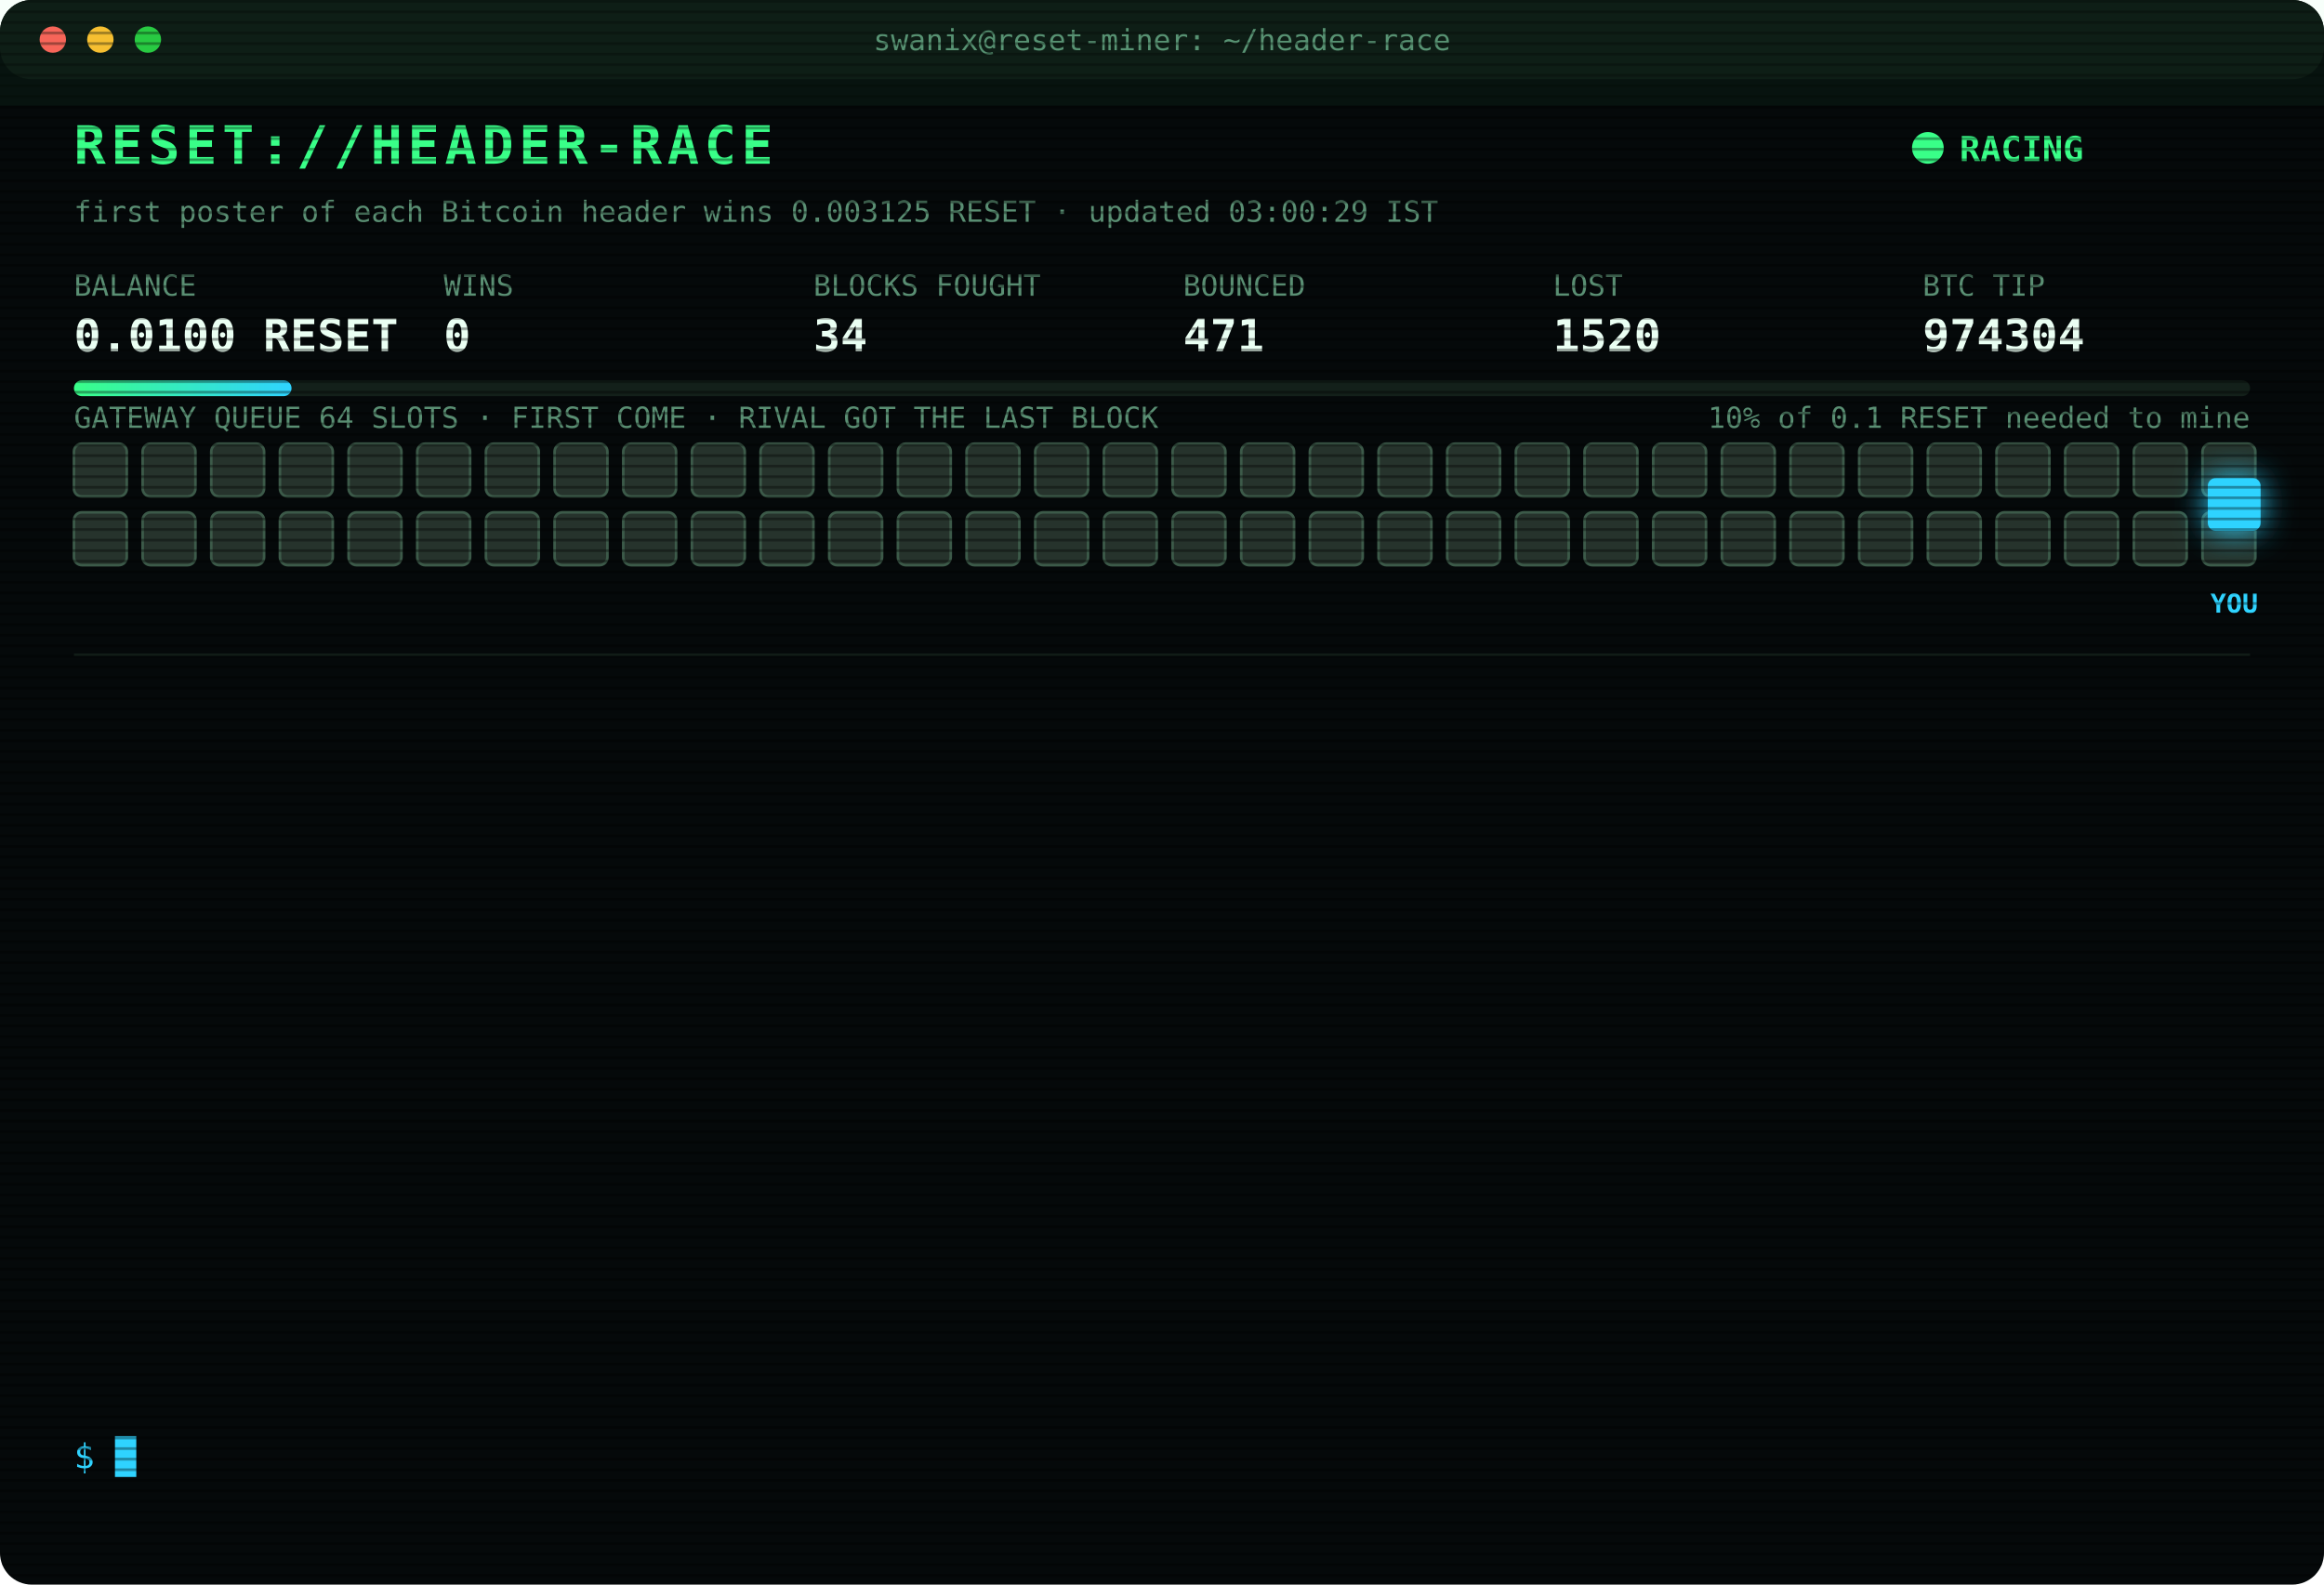
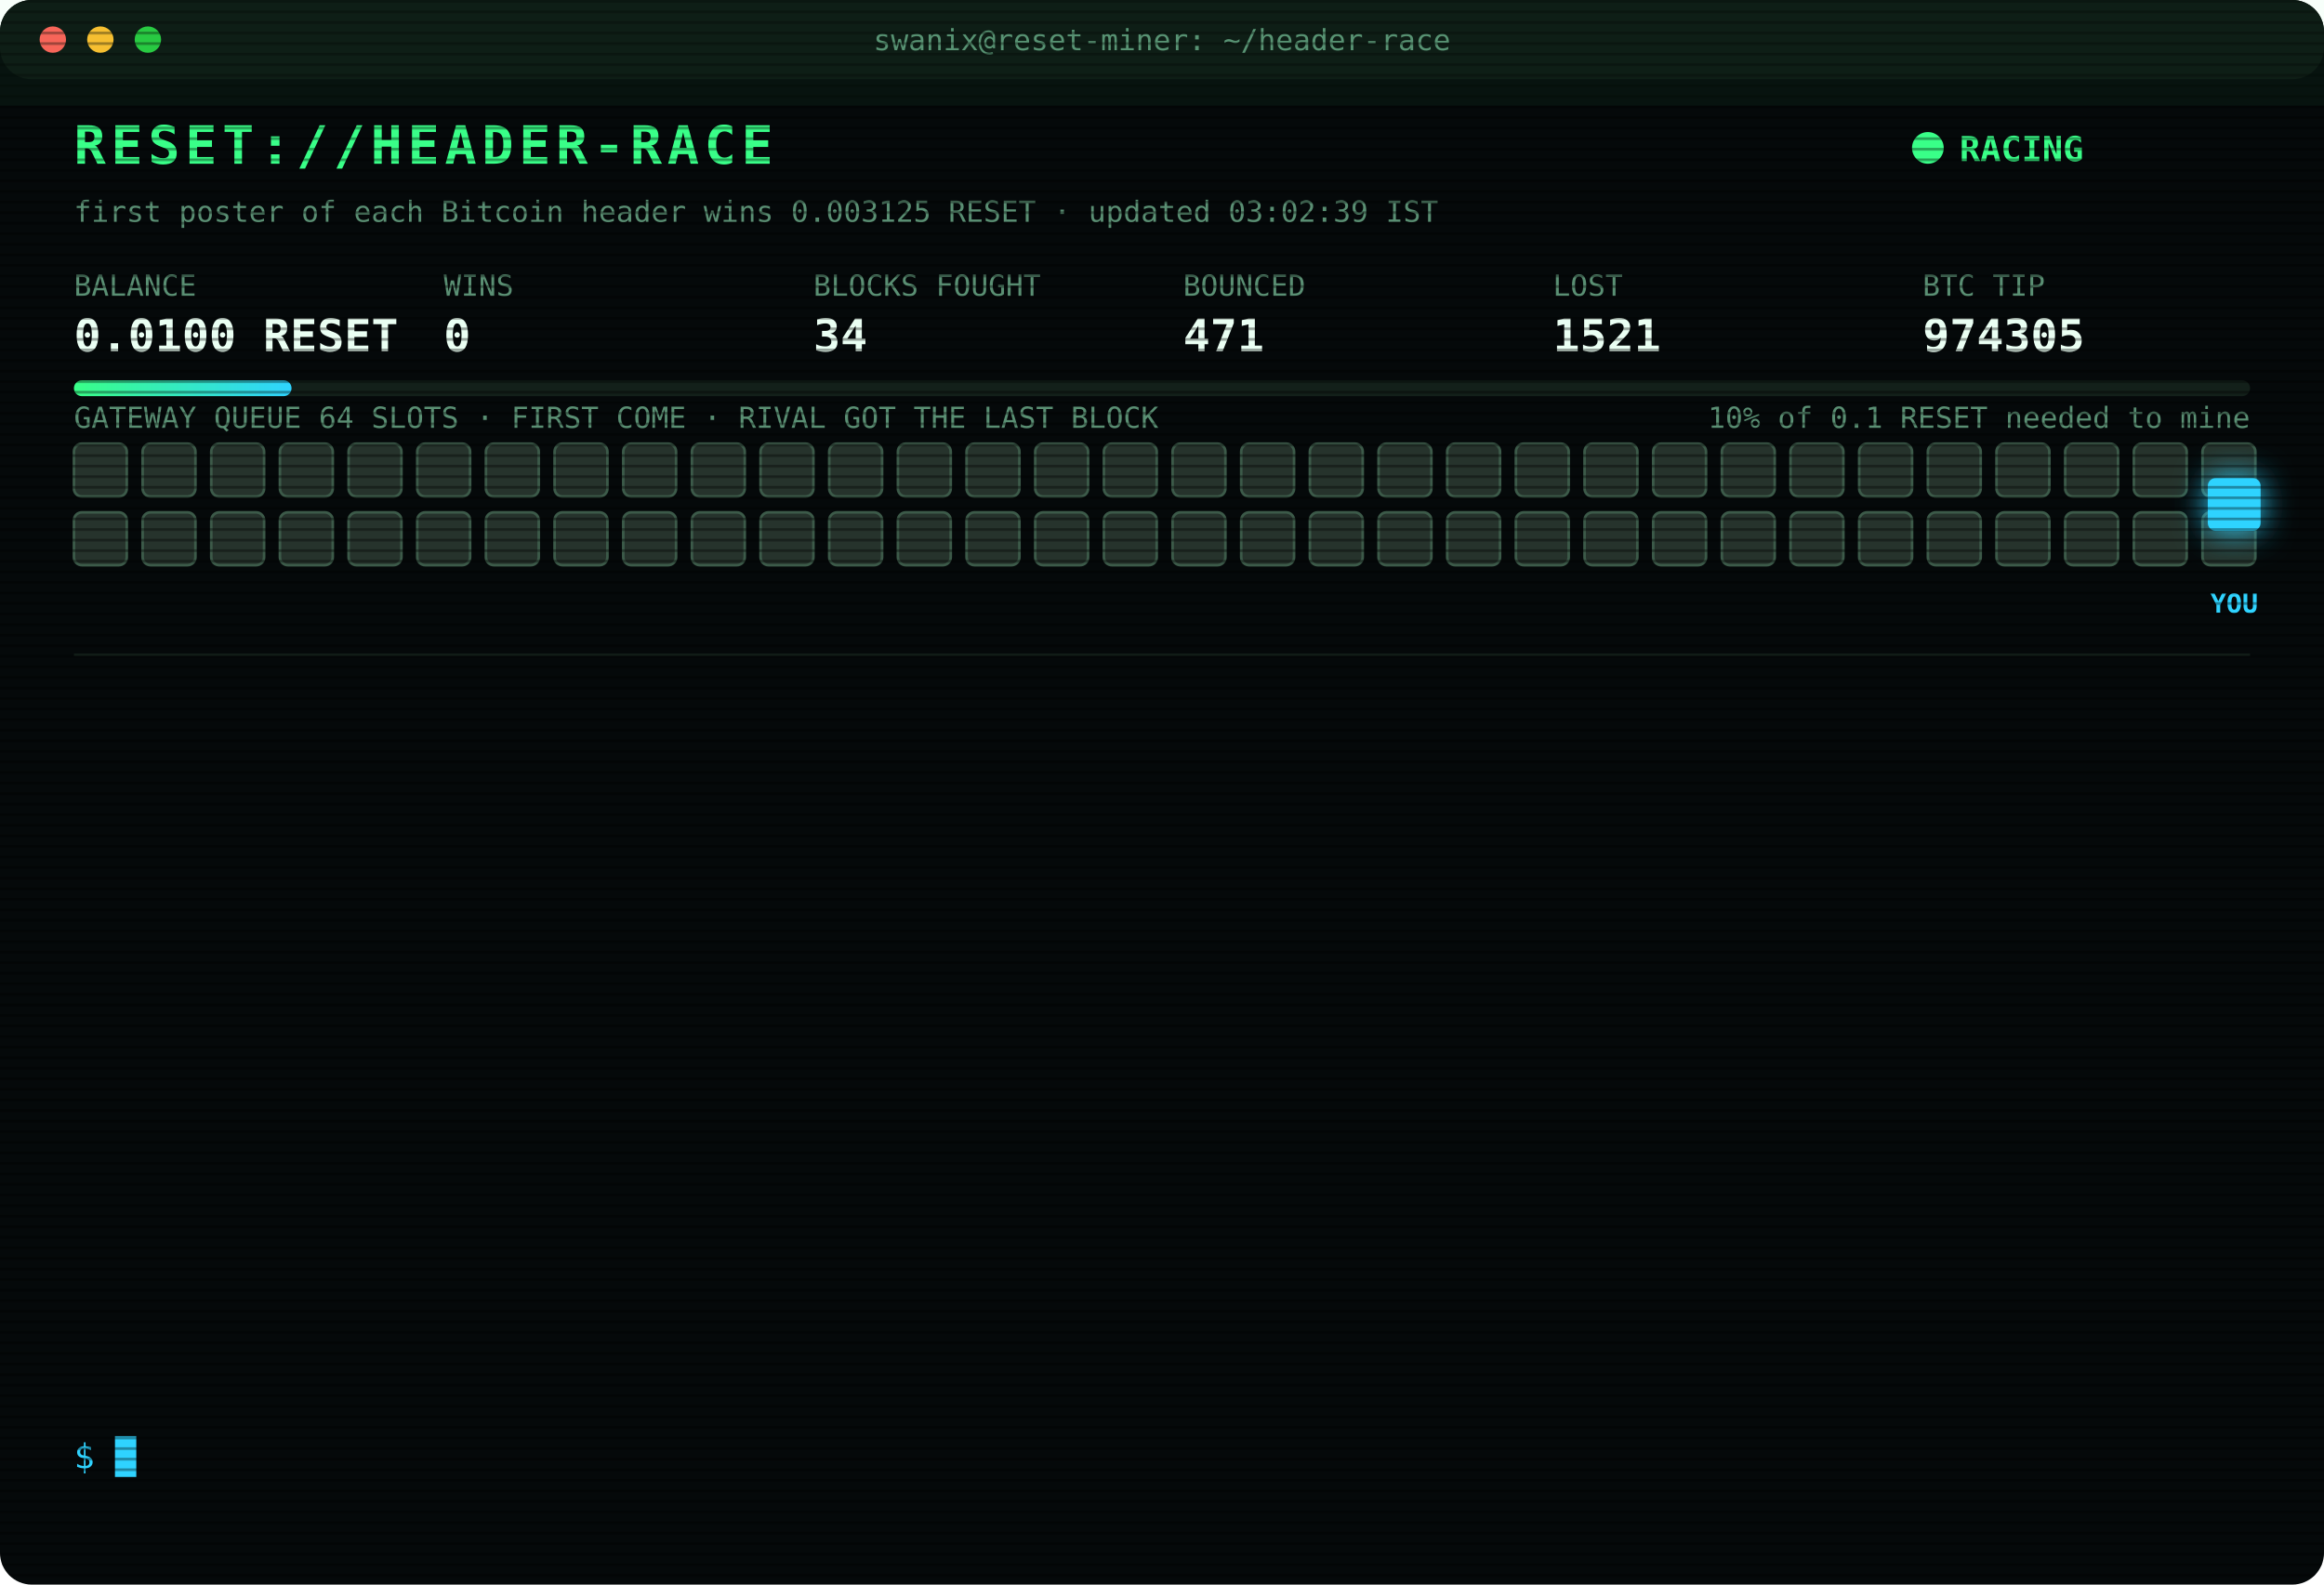
<svg xmlns="http://www.w3.org/2000/svg" width="880" height="600" viewBox="0 0 880 600" font-family="ui-monospace,SFMono-Regular,Menlo,Consolas,monospace">
  <style>
text{font-size:13px;fill:#7CFFB2}
.title{font-size:20px;font-weight:700;fill:#39FF88;letter-spacing:2px;animation:glitch 3s infinite steps(1)}
.sub{fill:#2fd3ff}.k{fill:#5a8f73;font-size:11px}.v{font-size:17px;font-weight:700;fill:#eafff3}
.ts{fill:#3f6b56}.boot{fill:#2fd3ff}.dim{fill:#5a8f73}.bad{fill:#ff4d6d}.warn{fill:#ffd23f}.mag{fill:#ff5cf0}.win{fill:#39FF88;font-weight:700}
.tag{font-size:10px;fill:#2fd3ff;font-weight:700}
.rival{fill:#26332c;stroke:#3c5a49;animation:jam 1.2s infinite alternate}
.idle{fill:#141c18;stroke:#22302a;animation:breathe 4s infinite}
.me{fill:#2fd3ff;filter:drop-shadow(0 0 6px #2fd3ff)}
.hover{animation:nudge 1.1s infinite ease-in-out}.bounce{animation:kick 1.4s infinite}
.ln{opacity:0;animation:in .4s forwards}
.cur{animation:blink 1s infinite steps(1)}
.scan{animation:scan 6s infinite linear}
.led{animation:blink 1.4s infinite}
@keyframes in{from{opacity:0;transform:translateX(-6px)}to{opacity:1;transform:none}}
@keyframes blink{50%{opacity:0}}
@keyframes jam{to{fill:#33463b}}
@keyframes breathe{50%{opacity:.4}}
@keyframes nudge{50%{transform:translateX(-10px)}}
@keyframes kick{0%,100%{transform:none}30%{transform:translateX(-14px)}55%{transform:translateX(10px) translateY(-6px)}}
@keyframes glitch{0%,92%{transform:none}93%{transform:translateX(2px);fill:#ff4d6d}95%{transform:translateX(-2px);fill:#2fd3ff}97%{transform:none}}
@keyframes scan{from{transform:translateY(-40px)}to{transform:translateY(600px)}}
</style>
  <defs>
    <pattern id="sl" width="4" height="4" patternUnits="userSpaceOnUse">
      <rect width="4" height="1" fill="#000" opacity=".35" />
    </pattern>
    <linearGradient id="bar">
      <stop offset="0" stop-color="#39FF88" />
      <stop offset="1" stop-color="#2fd3ff" />
    </linearGradient>
  </defs>
  <rect width="880" height="600" rx="12" fill="#05090a" />
  <rect width="880" height="30" rx="12" fill="#0d1512" />
  <circle cx="20" cy="15" r="5" fill="#ff5f57" />
  <circle cx="38" cy="15" r="5" fill="#febc2e" />
  <circle cx="56" cy="15" r="5" fill="#28c840" />
  <text x="440" y="19" text-anchor="middle" class="k">swanix@reset-miner: ~/header-race</text>
  <text x="28" y="62" class="title">RESET://HEADER-RACE</text>
  <circle class="led" cx="730" cy="56" r="6" fill="#39FF88" />
  <text x="742" y="61" class="win">RACING</text>
-   <text x="28" y="84" class="k">first poster of each Bitcoin header wins 0.003125 RESET · updated 03:00:29 IST</text>
+   <text x="28" y="84" class="k">first poster of each Bitcoin header wins 0.003125 RESET · updated 03:02:39 IST</text>
  <text x="28" y="112" class="k">BALANCE</text>
  <text x="28" y="133" class="v">0.0100 RESET</text>
  <text x="168" y="112" class="k">WINS</text>
  <text x="168" y="133" class="v">0</text>
  <text x="308" y="112" class="k">BLOCKS FOUGHT</text>
  <text x="308" y="133" class="v">34</text>
  <text x="448" y="112" class="k">BOUNCED</text>
  <text x="448" y="133" class="v">471</text>
  <text x="588" y="112" class="k">LOST</text>
-   <text x="588" y="133" class="v">1520</text>
+   <text x="588" y="133" class="v">1521</text>
  <text x="728" y="112" class="k">BTC TIP</text>
-   <text x="728" y="133" class="v">974304</text>
+   <text x="728" y="133" class="v">974305</text>
  <rect x="28" y="144" width="824" height="6" rx="3" fill="#13201a" />
  <rect x="28" y="144" width="82.4" height="6" rx="3" fill="url(#bar)" />
  <text x="852" y="162" text-anchor="end" class="k">10% of 0.1 RESET needed to mine</text>
  <text x="28" y="162" class="k">GATEWAY QUEUE 64 SLOTS · FIRST COME · RIVAL GOT THE LAST BLOCK</text>
  <rect class="rival" x="28" y="168" width="20" height="20" rx="3" style="animation-delay:0.00s" />
  <rect class="rival" x="54" y="168" width="20" height="20" rx="3" style="animation-delay:0.05s" />
  <rect class="rival" x="80" y="168" width="20" height="20" rx="3" style="animation-delay:0.10s" />
  <rect class="rival" x="106" y="168" width="20" height="20" rx="3" style="animation-delay:0.15s" />
  <rect class="rival" x="132" y="168" width="20" height="20" rx="3" style="animation-delay:0.20s" />
  <rect class="rival" x="158" y="168" width="20" height="20" rx="3" style="animation-delay:0.25s" />
  <rect class="rival" x="184" y="168" width="20" height="20" rx="3" style="animation-delay:0.30s" />
  <rect class="rival" x="210" y="168" width="20" height="20" rx="3" style="animation-delay:0.35s" />
  <rect class="rival" x="236" y="168" width="20" height="20" rx="3" style="animation-delay:0.40s" />
  <rect class="rival" x="262" y="168" width="20" height="20" rx="3" style="animation-delay:0.45s" />
  <rect class="rival" x="288" y="168" width="20" height="20" rx="3" style="animation-delay:0.50s" />
  <rect class="rival" x="314" y="168" width="20" height="20" rx="3" style="animation-delay:0.55s" />
  <rect class="rival" x="340" y="168" width="20" height="20" rx="3" style="animation-delay:0.60s" />
  <rect class="rival" x="366" y="168" width="20" height="20" rx="3" style="animation-delay:0.65s" />
  <rect class="rival" x="392" y="168" width="20" height="20" rx="3" style="animation-delay:0.70s" />
  <rect class="rival" x="418" y="168" width="20" height="20" rx="3" style="animation-delay:0.75s" />
  <rect class="rival" x="444" y="168" width="20" height="20" rx="3" style="animation-delay:0.80s" />
  <rect class="rival" x="470" y="168" width="20" height="20" rx="3" style="animation-delay:0.85s" />
  <rect class="rival" x="496" y="168" width="20" height="20" rx="3" style="animation-delay:0.90s" />
  <rect class="rival" x="522" y="168" width="20" height="20" rx="3" style="animation-delay:0.95s" />
  <rect class="rival" x="548" y="168" width="20" height="20" rx="3" style="animation-delay:1.00s" />
  <rect class="rival" x="574" y="168" width="20" height="20" rx="3" style="animation-delay:1.05s" />
  <rect class="rival" x="600" y="168" width="20" height="20" rx="3" style="animation-delay:1.10s" />
  <rect class="rival" x="626" y="168" width="20" height="20" rx="3" style="animation-delay:1.15s" />
  <rect class="rival" x="652" y="168" width="20" height="20" rx="3" style="animation-delay:1.20s" />
  <rect class="rival" x="678" y="168" width="20" height="20" rx="3" style="animation-delay:1.25s" />
  <rect class="rival" x="704" y="168" width="20" height="20" rx="3" style="animation-delay:1.30s" />
  <rect class="rival" x="730" y="168" width="20" height="20" rx="3" style="animation-delay:1.35s" />
  <rect class="rival" x="756" y="168" width="20" height="20" rx="3" style="animation-delay:1.40s" />
  <rect class="rival" x="782" y="168" width="20" height="20" rx="3" style="animation-delay:1.45s" />
  <rect class="rival" x="808" y="168" width="20" height="20" rx="3" style="animation-delay:1.50s" />
  <rect class="rival" x="834" y="168" width="20" height="20" rx="3" style="animation-delay:1.55s" />
  <rect class="rival" x="28" y="194" width="20" height="20" rx="3" style="animation-delay:1.60s" />
  <rect class="rival" x="54" y="194" width="20" height="20" rx="3" style="animation-delay:1.65s" />
  <rect class="rival" x="80" y="194" width="20" height="20" rx="3" style="animation-delay:1.70s" />
  <rect class="rival" x="106" y="194" width="20" height="20" rx="3" style="animation-delay:1.75s" />
  <rect class="rival" x="132" y="194" width="20" height="20" rx="3" style="animation-delay:1.80s" />
  <rect class="rival" x="158" y="194" width="20" height="20" rx="3" style="animation-delay:1.85s" />
  <rect class="rival" x="184" y="194" width="20" height="20" rx="3" style="animation-delay:1.90s" />
  <rect class="rival" x="210" y="194" width="20" height="20" rx="3" style="animation-delay:1.95s" />
  <rect class="rival" x="236" y="194" width="20" height="20" rx="3" style="animation-delay:2.00s" />
  <rect class="rival" x="262" y="194" width="20" height="20" rx="3" style="animation-delay:2.05s" />
  <rect class="rival" x="288" y="194" width="20" height="20" rx="3" style="animation-delay:2.10s" />
  <rect class="rival" x="314" y="194" width="20" height="20" rx="3" style="animation-delay:2.15s" />
  <rect class="rival" x="340" y="194" width="20" height="20" rx="3" style="animation-delay:2.20s" />
  <rect class="rival" x="366" y="194" width="20" height="20" rx="3" style="animation-delay:2.25s" />
  <rect class="rival" x="392" y="194" width="20" height="20" rx="3" style="animation-delay:2.30s" />
  <rect class="rival" x="418" y="194" width="20" height="20" rx="3" style="animation-delay:2.35s" />
  <rect class="rival" x="444" y="194" width="20" height="20" rx="3" style="animation-delay:2.40s" />
  <rect class="rival" x="470" y="194" width="20" height="20" rx="3" style="animation-delay:2.45s" />
  <rect class="rival" x="496" y="194" width="20" height="20" rx="3" style="animation-delay:2.50s" />
  <rect class="rival" x="522" y="194" width="20" height="20" rx="3" style="animation-delay:2.55s" />
  <rect class="rival" x="548" y="194" width="20" height="20" rx="3" style="animation-delay:2.60s" />
  <rect class="rival" x="574" y="194" width="20" height="20" rx="3" style="animation-delay:2.65s" />
  <rect class="rival" x="600" y="194" width="20" height="20" rx="3" style="animation-delay:2.70s" />
  <rect class="rival" x="626" y="194" width="20" height="20" rx="3" style="animation-delay:2.75s" />
  <rect class="rival" x="652" y="194" width="20" height="20" rx="3" style="animation-delay:2.80s" />
  <rect class="rival" x="678" y="194" width="20" height="20" rx="3" style="animation-delay:2.85s" />
  <rect class="rival" x="704" y="194" width="20" height="20" rx="3" style="animation-delay:2.90s" />
  <rect class="rival" x="730" y="194" width="20" height="20" rx="3" style="animation-delay:2.95s" />
  <rect class="rival" x="756" y="194" width="20" height="20" rx="3" style="animation-delay:3.00s" />
  <rect class="rival" x="782" y="194" width="20" height="20" rx="3" style="animation-delay:3.05s" />
  <rect class="rival" x="808" y="194" width="20" height="20" rx="3" style="animation-delay:3.10s" />
  <rect class="rival" x="834" y="194" width="20" height="20" rx="3" style="animation-delay:3.15s" />
  <g class="hover">
    <rect class="me" x="836" y="181" width="20" height="20" rx="3" />
    <text class="tag" x="846" y="232" text-anchor="middle">YOU</text>
  </g>
  <line x1="28" x2="852" y1="248" y2="248" stroke="#13201a" />
  <g class="ln" style="animation-delay:0.40s">
-     <text x="28" y="270" class="ts">01:32:20</text>
-     <text x="104" y="270" class="bad">[LOST] #974292 taken by a rival miner</text>
+     <text x="28" y="270" class="ts">01:41:53</text>
+     <text x="104" y="270" class="bad">[LOST] #974293 taken by a rival miner</text>
  </g>
  <g class="ln" style="animation-delay:0.65s">
-     <text x="28" y="292" class="ts">01:41:53</text>
-     <text x="104" y="292" class="bad">[LOST] #974293 taken by a rival miner</text>
+     <text x="28" y="292" class="ts">01:52:49</text>
+     <text x="104" y="292" class="bad">[LOST] #974294 taken by a rival miner</text>
  </g>
  <g class="ln" style="animation-delay:0.90s">
-     <text x="28" y="314" class="ts">01:52:49</text>
-     <text x="104" y="314" class="bad">[LOST] #974294 taken by a rival miner</text>
+     <text x="28" y="314" class="ts">02:03:56</text>
+     <text x="104" y="314" class="bad">[LOST] #974295 taken by a rival miner</text>
  </g>
  <g class="ln" style="animation-delay:1.15s">
-     <text x="28" y="336" class="ts">02:03:56</text>
-     <text x="104" y="336" class="bad">[LOST] #974295 taken by a rival miner</text>
+     <text x="28" y="336" class="ts">02:07:05</text>
+     <text x="104" y="336" class="bad">[LOST] #974296 taken by a rival miner</text>
  </g>
  <g class="ln" style="animation-delay:1.40s">
-     <text x="28" y="358" class="ts">02:07:05</text>
-     <text x="104" y="358" class="bad">[LOST] #974296 taken by a rival miner</text>
+     <text x="28" y="358" class="ts">02:08:39</text>
+     <text x="104" y="358" class="bad">[LOST] #974297 taken by a rival miner</text>
  </g>
  <g class="ln" style="animation-delay:1.65s">
-     <text x="28" y="380" class="ts">02:08:39</text>
-     <text x="104" y="380" class="bad">[LOST] #974297 taken by a rival miner</text>
+     <text x="28" y="380" class="ts">02:10:40</text>
+     <text x="104" y="380" class="dim">[STINT END] calls 758 · wins 0</text>
  </g>
  <g class="ln" style="animation-delay:1.90s">
-     <text x="28" y="402" class="ts">02:10:40</text>
-     <text x="104" y="402" class="dim">[STINT END] calls 758 · wins 0</text>
+     <text x="28" y="402" class="ts">02:15:26</text>
+     <text x="104" y="402" class="boot">[BOOT] racer v3 online · 3 feeds · stint 340m</text>
  </g>
  <g class="ln" style="animation-delay:2.15s">
-     <text x="28" y="424" class="ts">02:15:26</text>
-     <text x="104" y="424" class="boot">[BOOT] racer v3 online · 3 feeds · stint 340m</text>
+     <text x="28" y="424" class="ts">02:17:26</text>
+     <text x="104" y="424" class="bad">[LOST] #974299 taken by a rival miner</text>
  </g>
  <g class="ln" style="animation-delay:2.40s">
-     <text x="28" y="446" class="ts">02:17:26</text>
-     <text x="104" y="446" class="bad">[LOST] #974299 taken by a rival miner</text>
+     <text x="28" y="446" class="ts">02:33:39</text>
+     <text x="104" y="446" class="bad">[LOST] #974300 taken by a rival miner</text>
  </g>
  <g class="ln" style="animation-delay:2.65s">
-     <text x="28" y="468" class="ts">02:33:39</text>
-     <text x="104" y="468" class="bad">[LOST] #974300 taken by a rival miner</text>
+     <text x="28" y="468" class="ts">02:35:03</text>
+     <text x="104" y="468" class="bad">[LOST] #974301 taken by a rival miner</text>
  </g>
  <g class="ln" style="animation-delay:2.90s">
-     <text x="28" y="490" class="ts">02:35:03</text>
-     <text x="104" y="490" class="bad">[LOST] #974301 taken by a rival miner</text>
+     <text x="28" y="490" class="ts">02:52:40</text>
+     <text x="104" y="490" class="bad">[LOST] #974303 taken by a rival miner</text>
  </g>
  <g class="ln" style="animation-delay:3.15s">
-     <text x="28" y="512" class="ts">02:52:40</text>
-     <text x="104" y="512" class="bad">[LOST] #974303 taken by a rival miner</text>
+     <text x="28" y="512" class="ts">02:52:47</text>
+     <text x="104" y="512" class="bad">[LOST] #974304 taken by a rival miner</text>
  </g>
  <g class="ln" style="animation-delay:3.40s">
-     <text x="28" y="534" class="ts">02:52:47</text>
-     <text x="104" y="534" class="bad">[LOST] #974304 taken by a rival miner</text>
+     <text x="28" y="534" class="ts">03:02:39</text>
+     <text x="104" y="534" class="bad">[LOST] #974305 taken by a rival miner</text>
  </g>
  <text x="28" y="556" class="sub">$ <tspan class="cur">█</tspan>
  </text>
  <rect width="880" height="600" rx="12" fill="url(#sl)" pointer-events="none" />
  <rect class="scan" width="880" height="40" fill="#39FF88" opacity=".04" />
</svg>
